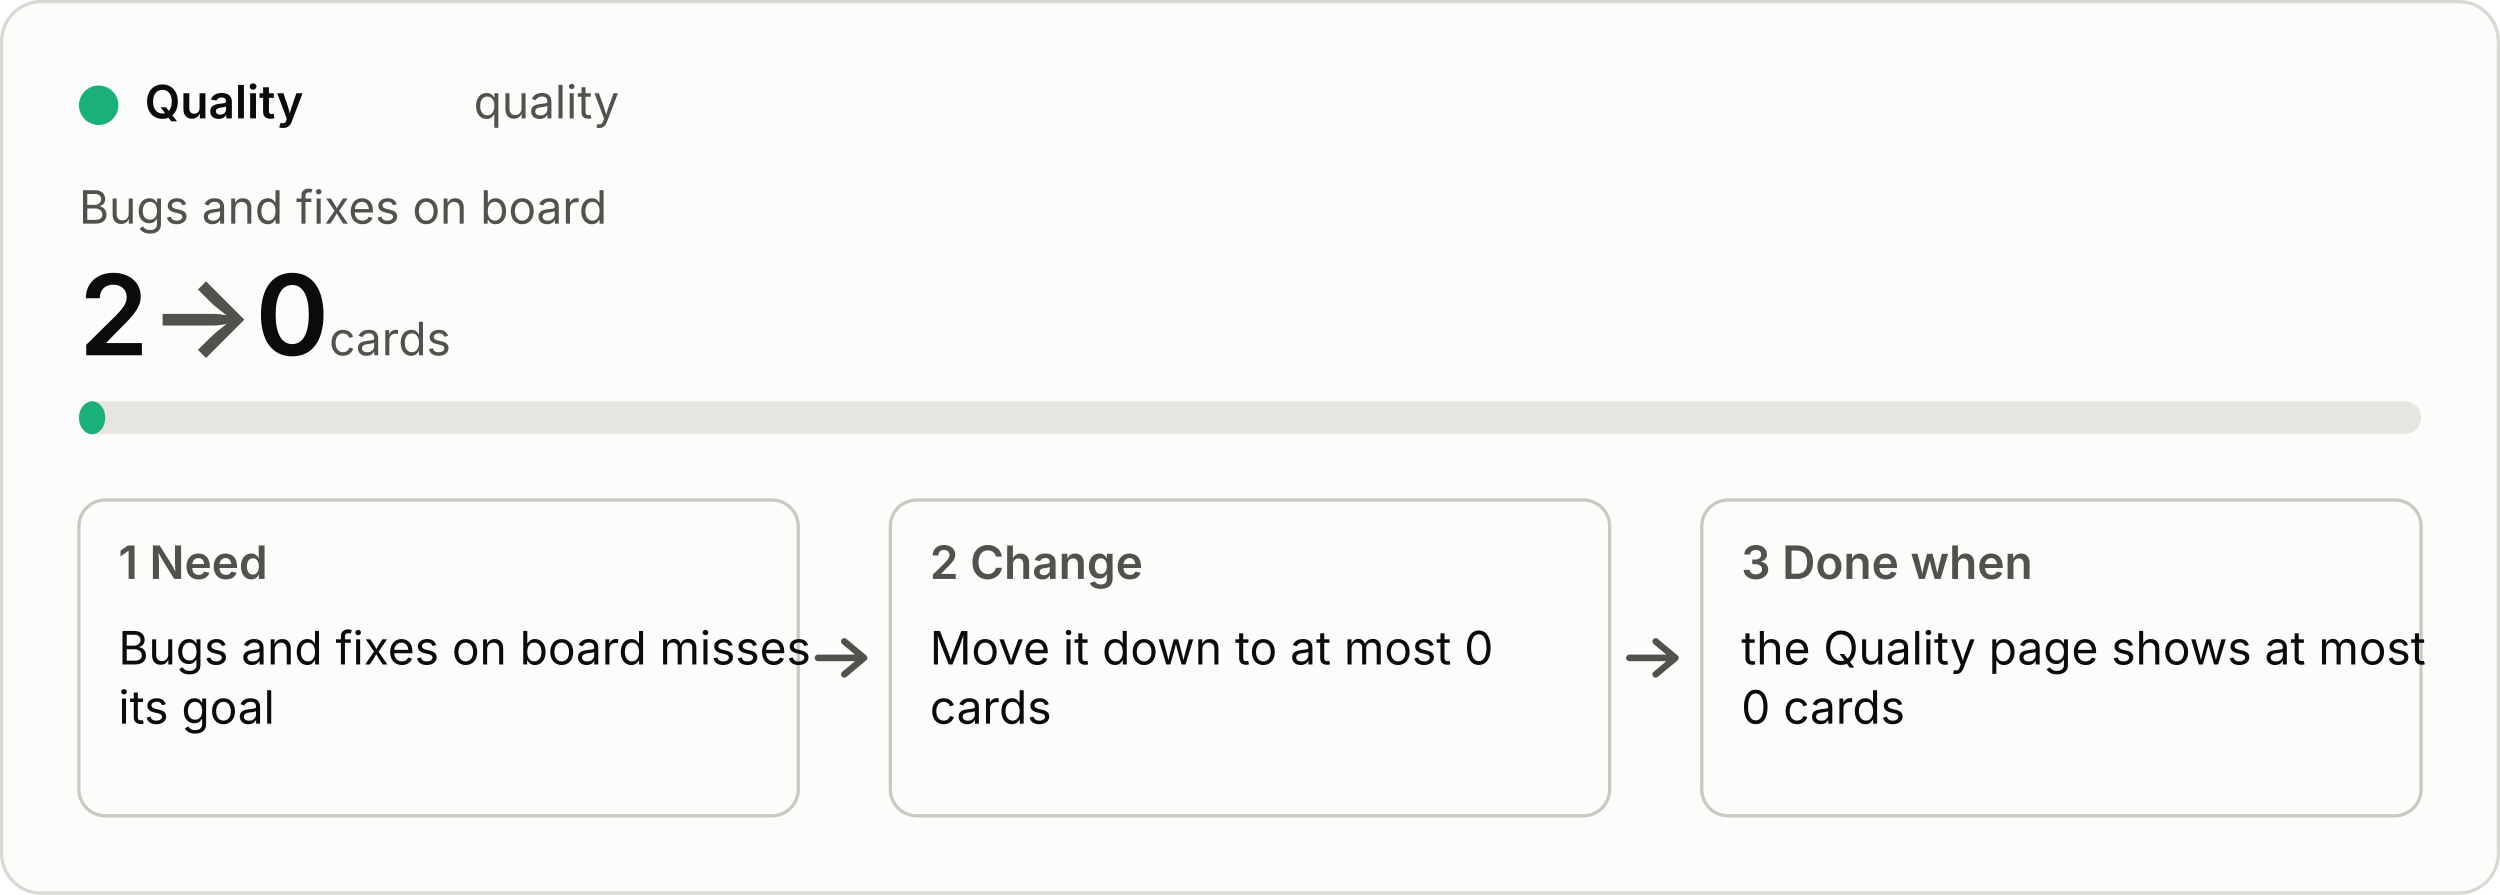
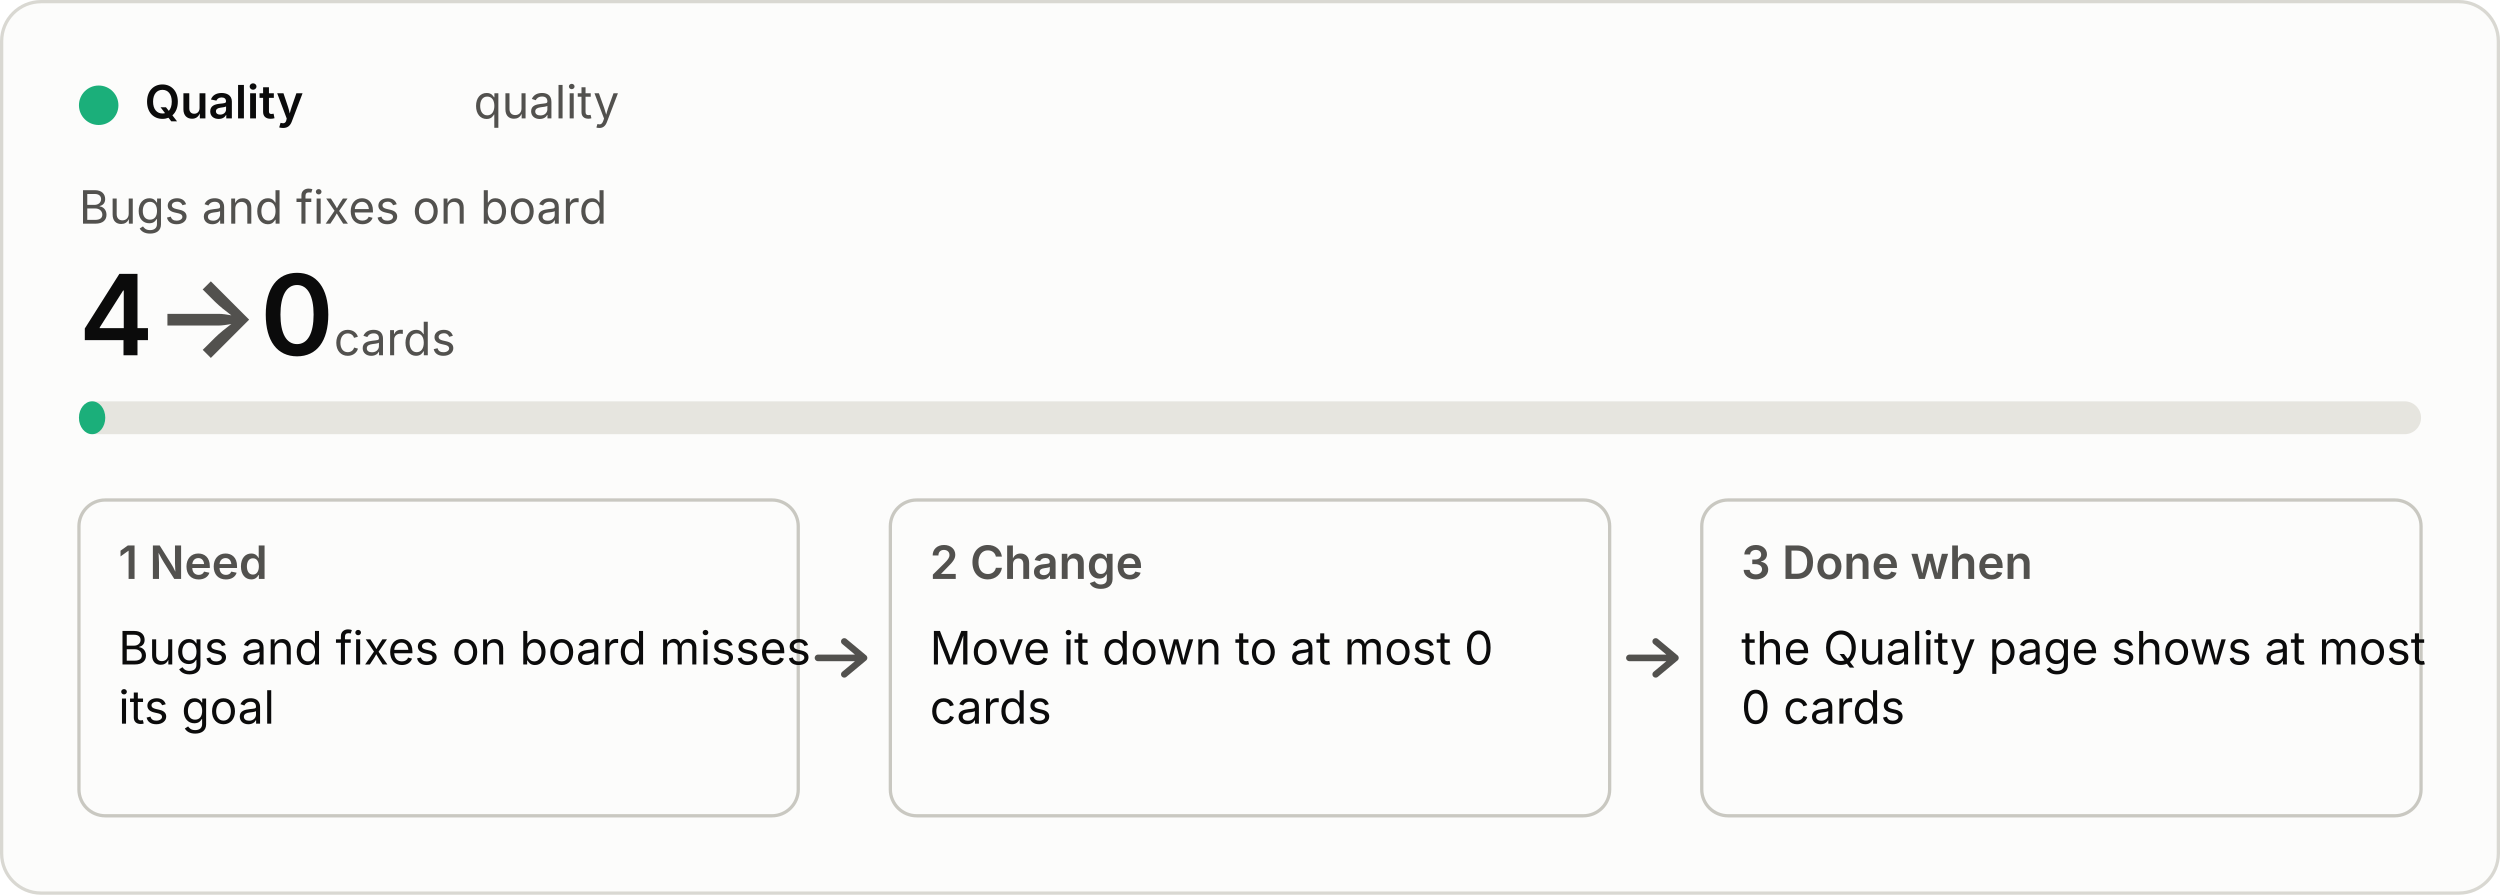
<svg xmlns="http://www.w3.org/2000/svg" viewBox="0 0 760 272" width="760" height="272" role="img">
  <style>
  .bg{fill:#fcfcfb;stroke:#d9d8d2}.p{fill:#0b0b0b}.s{fill:#52514e}.track{fill:#e6e5df}.box{fill:none;stroke:#c9c8c1}
  .arrow{fill:none;stroke:#52514e;stroke-width:2;stroke-linecap:round;stroke-linejoin:round}.fill{fill:#1baf7a}
  text{font:14px system-ui,-apple-system,"Segoe UI",sans-serif}.b{font-weight:600}.h{font-size:34px;font-weight:600}.u{font-size:14px;font-weight:400}
  @media (prefers-color-scheme:dark){.bg{fill:#1a1a19;stroke:#3a3a37}.p{fill:#f0efec}.s{fill:#c3c2b7}.track{fill:#33332f}.box{stroke:#55544e}.arrow{stroke:#c3c2b7}.fill{fill:#199e70}}</style>
  <rect class="bg" x="0.5" y="0.5" width="759" height="271" rx="12" />
  <circle class="fill" cx="30" cy="32" r="6" />
  <text class="p b" x="44" y="36">Quality</text>
  <text class="s" x="144" y="36">quality</text>
  <text class="s" x="24" y="68">Bugs and fixes on board</text>
-   <text class="p h" x="24" y="108">2<tspan class="s"> → </tspan>0<tspan class="s u"> cards</tspan>
+   <text class="p h" x="24" y="108">4<tspan class="s"> → </tspan>0<tspan class="s u"> cards</tspan>
  </text>
  <rect class="track" x="24" y="122" width="712" height="10" rx="5" />
  <rect class="fill" x="24" y="122" width="8" height="10" rx="5" />
  <rect class="box" x="24" y="152" width="218.667" height="96" rx="8" />
  <text class="s b" x="36" y="176">1  Need</text>
  <text class="p" x="36" y="202">Bugs and fixes on board misses</text>
  <text class="p" x="36" y="220">its goal</text>
  <path class="arrow" d="M248.667 200 h14 m-6 -5 l6 5 l-6 5" />
  <rect class="box" x="270.667" y="152" width="218.667" height="96" rx="8" />
  <text class="s b" x="282.667" y="176">2  Change</text>
  <text class="p" x="282.667" y="202">Move it down to at most 0</text>
  <text class="p" x="282.667" y="220">cards</text>
  <path class="arrow" d="M495.333 200 h14 m-6 -5 l6 5 l-6 5" />
  <rect class="box" x="517.333" y="152" width="218.667" height="96" rx="8" />
  <text class="s b" x="529.333" y="176">3  Done when</text>
  <text class="p" x="529.333" y="202">the Quality page shows at most</text>
  <text class="p" x="529.333" y="220">0 cards</text>
</svg>
